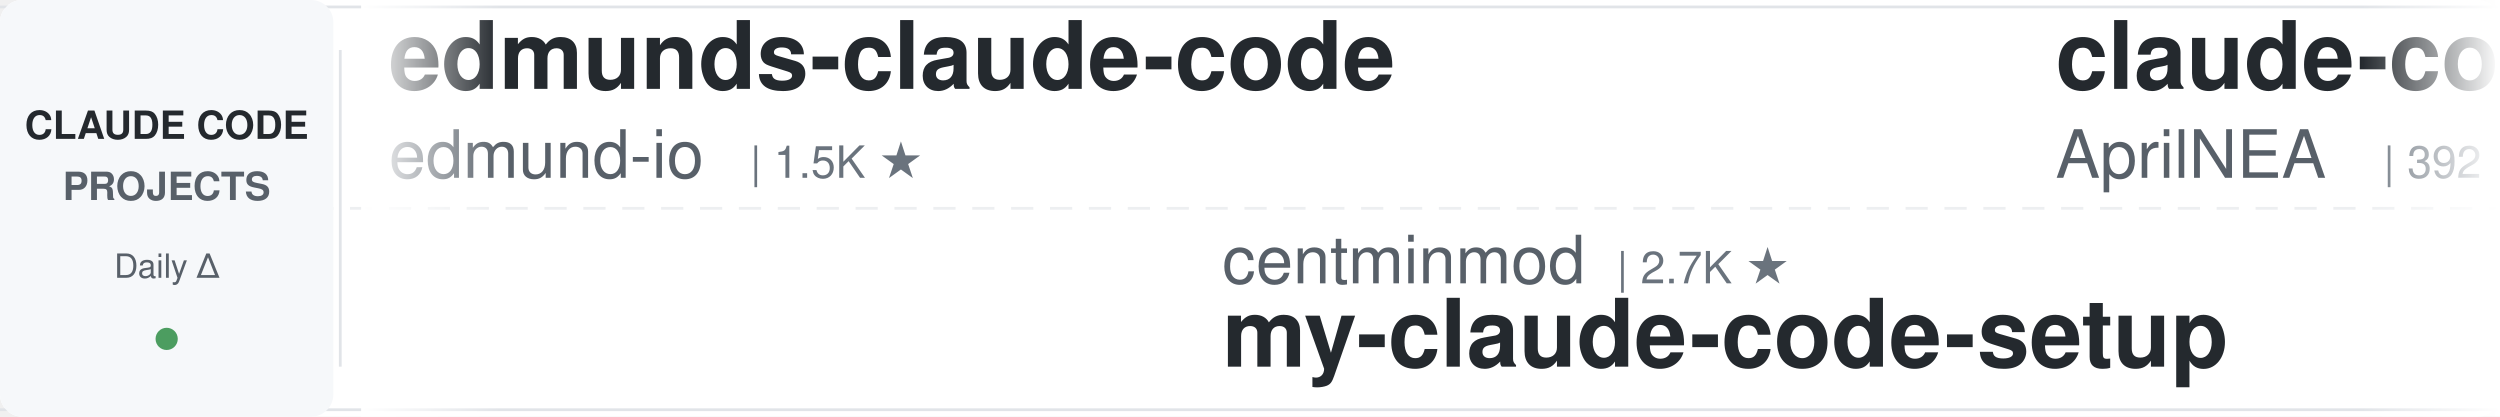
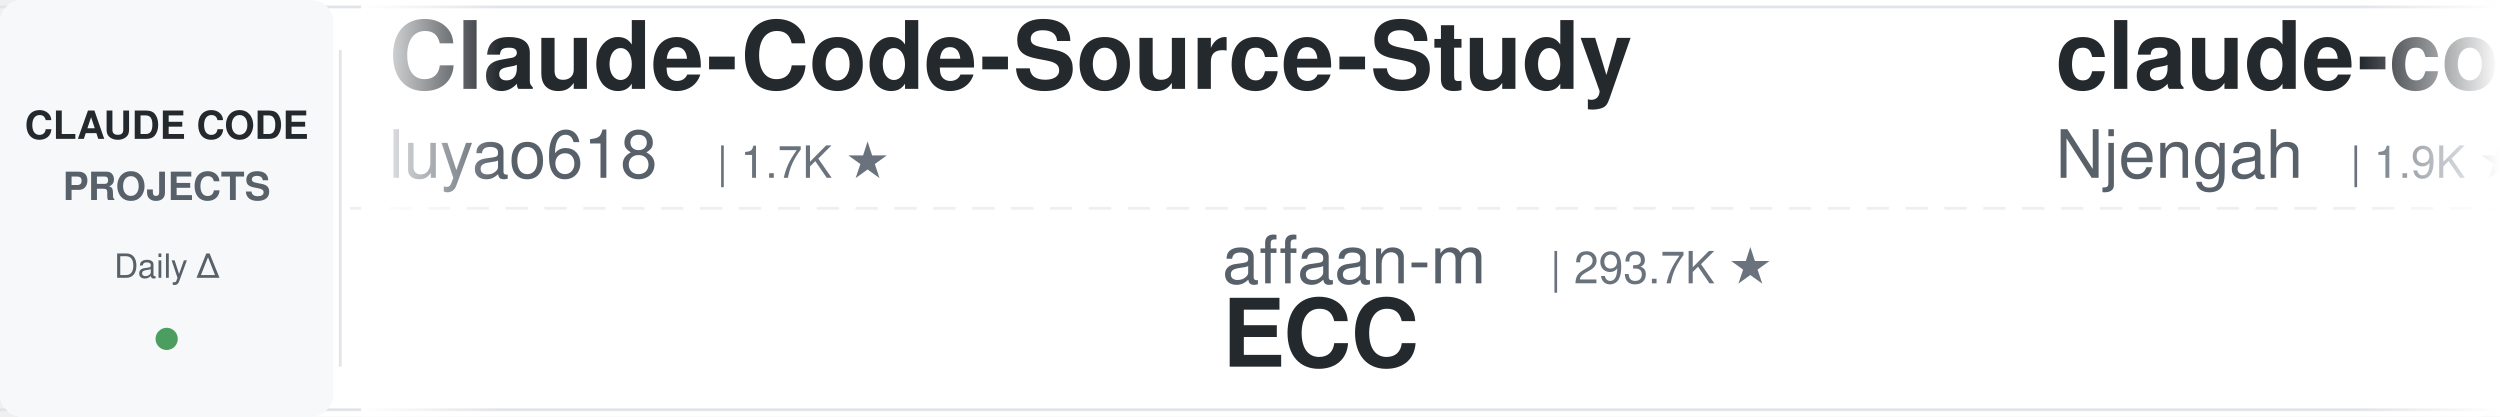
<svg xmlns="http://www.w3.org/2000/svg" width="900" height="150">
  <defs>
    <linearGradient id="leftFade" x1="0%" y1="0%" x2="100%" y2="0%">
      <stop offset="0%" style="stop-color:#ffffff;stop-opacity:1" />
      <stop offset="100%" style="stop-color:#ffffff;stop-opacity:0" />
    </linearGradient>
    <linearGradient id="rightFade" x1="0%" y1="0%" x2="100%" y2="0%">
      <stop offset="0%" style="stop-color:#ffffff;stop-opacity:0" />
      <stop offset="100%" style="stop-color:#ffffff;stop-opacity:1" />
    </linearGradient>
  </defs>
  <rect width="900" height="150" fill="#ffffff" rx="8" />
  <rect x="0" y="2" width="900" height="1" fill="#e1e4e8" />
  <rect x="0" y="147" width="900" height="1" fill="#e1e4e8" />
  <line x1="0" y1="75" x2="900" y2="75" stroke="#e1e4e8" stroke-width="1" stroke-dasharray="8 6" opacity="0.6" />
  <rect x="0" y="0" width="120" height="150" fill="#f6f8fa" rx="8" />
  <text x="60" y="50" font-family="-apple-system, BlinkMacSystemFont, 'Segoe UI', Helvetica, Arial, sans-serif" font-size="14" font-weight="600" fill="#24292e" text-anchor="middle">CLAUDE CODE</text>
  <text x="60" y="72" font-family="-apple-system, BlinkMacSystemFont, 'Segoe UI', Helvetica, Arial, sans-serif" font-size="14" font-weight="600" fill="#586069" text-anchor="middle">PROJECTS</text>
  <text x="60" y="100" font-family="-apple-system, BlinkMacSystemFont, 'Segoe UI', Helvetica, Arial, sans-serif" font-size="12" font-weight="500" fill="#586069" text-anchor="middle">Daily Δ</text>
  <circle cx="60" cy="122" r="4" fill="#22863a" opacity="0.8" />
  <rect x="122" y="18" width="1" height="114" fill="#e1e4e8" />
  <clipPath id="tickerClip">
    <rect x="130" y="0" width="770" height="150" />
  </clipPath>
  <g clip-path="url(#tickerClip)">
    <g id="tickerItems">
      <animateTransform attributeName="transform" attributeType="XML" type="translate" from="0 0" to="-3000 0" dur="54s" repeatCount="indefinite" />
      <g transform="translate(0, 0)">
+         <text x="140" y="32" font-family="-apple-system, BlinkMacSystemFont, 'Segoe UI', Helvetica, Arial, sans-serif" font-size="34" font-weight="600" fill="#24292e">Claude-Code-Source-Study</text>
+         <text x="140" y="64" font-family="-apple-system, BlinkMacSystemFont, 'Segoe UI', Helvetica, Arial, sans-serif" font-size="24" font-weight="400" fill="#586069">luyao618</text>
+         <text x="258" y="64" font-family="-apple-system, BlinkMacSystemFont, 'Segoe UI', Helvetica, Arial, sans-serif" font-size="16" font-weight="500" fill="#6a737d">| 1.7K ★</text>
+       </g>
+       <g transform="translate(300, 0)">
+         <text x="140" y="102" font-family="-apple-system, BlinkMacSystemFont, 'Segoe UI', Helvetica, Arial, sans-serif" font-size="24" font-weight="400" fill="#586069">affaan-m</text>
+         <text x="258" y="102" font-family="-apple-system, BlinkMacSystemFont, 'Segoe UI', Helvetica, Arial, sans-serif" font-size="16" font-weight="500" fill="#6a737d">| 293.7K ★</text>
+         <text x="140" y="132" font-family="-apple-system, BlinkMacSystemFont, 'Segoe UI', Helvetica, Arial, sans-serif" font-size="34" font-weight="600" fill="#24292e">ECC</text>
+       </g>
+       <g transform="translate(600, 0)">
+         <text x="140" y="32" font-family="-apple-system, BlinkMacSystemFont, 'Segoe UI', Helvetica, Arial, sans-serif" font-size="34" font-weight="600" fill="#24292e">claude-code-cheat-sheet</text>
+         <text x="140" y="64" font-family="-apple-system, BlinkMacSystemFont, 'Segoe UI', Helvetica, Arial, sans-serif" font-size="24" font-weight="400" fill="#586069">Njengah</text>
+         <text x="246" y="64" font-family="-apple-system, BlinkMacSystemFont, 'Segoe UI', Helvetica, Arial, sans-serif" font-size="16" font-weight="500" fill="#6a737d">| 1.9K ★</text>
+       </g>
+       <g transform="translate(900, 0)">
+         <text x="140" y="102" font-family="-apple-system, BlinkMacSystemFont, 'Segoe UI', Helvetica, Arial, sans-serif" font-size="24" font-weight="400" fill="#586069">Windy3f3f3f3f</text>
+         <text x="318" y="102" font-family="-apple-system, BlinkMacSystemFont, 'Segoe UI', Helvetica, Arial, sans-serif" font-size="16" font-weight="500" fill="#6a737d">| 3.8K ★</text>
+         <text x="140" y="132" font-family="-apple-system, BlinkMacSystemFont, 'Segoe UI', Helvetica, Arial, sans-serif" font-size="34" font-weight="600" fill="#24292e">how-claude-code-works</text>
+       </g>
+       <g transform="translate(1200, 0)">
        <text x="140" y="32" font-family="-apple-system, BlinkMacSystemFont, 'Segoe UI', Helvetica, Arial, sans-serif" font-size="34" font-weight="600" fill="#24292e">edmunds-claude-code</text>
        <text x="140" y="64" font-family="-apple-system, BlinkMacSystemFont, 'Segoe UI', Helvetica, Arial, sans-serif" font-size="24" font-weight="400" fill="#586069">edmund-io</text>
        <text x="270" y="64" font-family="-apple-system, BlinkMacSystemFont, 'Segoe UI', Helvetica, Arial, sans-serif" font-size="16" font-weight="500" fill="#6a737d">| 1.5K ★</text>
      </g>
-       <g transform="translate(300, 0)">
-         <text x="140" y="102" font-family="-apple-system, BlinkMacSystemFont, 'Segoe UI', Helvetica, Arial, sans-serif" font-size="24" font-weight="400" fill="#586069">centminmod</text>
-         <text x="282" y="102" font-family="-apple-system, BlinkMacSystemFont, 'Segoe UI', Helvetica, Arial, sans-serif" font-size="16" font-weight="500" fill="#6a737d">| 2.7K ★</text>
-         <text x="140" y="132" font-family="-apple-system, BlinkMacSystemFont, 'Segoe UI', Helvetica, Arial, sans-serif" font-size="34" font-weight="600" fill="#24292e">my-claude-code-setup</text>
-       </g>
-       <g transform="translate(600, 0)">
-         <text x="140" y="32" font-family="-apple-system, BlinkMacSystemFont, 'Segoe UI', Helvetica, Arial, sans-serif" font-size="34" font-weight="600" fill="#24292e">claude-code-source</text>
-         <text x="140" y="64" font-family="-apple-system, BlinkMacSystemFont, 'Segoe UI', Helvetica, Arial, sans-serif" font-size="24" font-weight="400" fill="#586069">AprilNEA</text>
-         <text x="258" y="64" font-family="-apple-system, BlinkMacSystemFont, 'Segoe UI', Helvetica, Arial, sans-serif" font-size="16" font-weight="500" fill="#6a737d">| 392 ★</text>
-       </g>
-       <g transform="translate(900, 0)">
-         <text x="140" y="102" font-family="-apple-system, BlinkMacSystemFont, 'Segoe UI', Helvetica, Arial, sans-serif" font-size="24" font-weight="400" fill="#586069">Cranot</text>
-         <text x="234" y="102" font-family="-apple-system, BlinkMacSystemFont, 'Segoe UI', Helvetica, Arial, sans-serif" font-size="16" font-weight="500" fill="#6a737d">| 2.9K ★</text>
-         <text x="140" y="132" font-family="-apple-system, BlinkMacSystemFont, 'Segoe UI', Helvetica, Arial, sans-serif" font-size="34" font-weight="600" fill="#24292e">claude-code-guide</text>
-       </g>
-       <g transform="translate(1200, 0)">
-         <text x="140" y="32" font-family="-apple-system, BlinkMacSystemFont, 'Segoe UI', Helvetica, Arial, sans-serif" font-size="34" font-weight="600" fill="#24292e">claude-code-skills</text>
-         <text x="140" y="64" font-family="-apple-system, BlinkMacSystemFont, 'Segoe UI', Helvetica, Arial, sans-serif" font-size="24" font-weight="400" fill="#586069">daymade</text>
-         <text x="246" y="64" font-family="-apple-system, BlinkMacSystemFont, 'Segoe UI', Helvetica, Arial, sans-serif" font-size="16" font-weight="500" fill="#6a737d">| 1.5K ★</text>
-       </g>
      <g transform="translate(1500, 0)">
-         <text x="140" y="102" font-family="-apple-system, BlinkMacSystemFont, 'Segoe UI', Helvetica, Arial, sans-serif" font-size="24" font-weight="400" fill="#586069">multica-ai</text>
-         <text x="282" y="102" font-family="-apple-system, BlinkMacSystemFont, 'Segoe UI', Helvetica, Arial, sans-serif" font-size="16" font-weight="500" fill="#6a737d">| 227.0K ★</text>
-         <text x="140" y="132" font-family="-apple-system, BlinkMacSystemFont, 'Segoe UI', Helvetica, Arial, sans-serif" font-size="34" font-weight="600" fill="#24292e">andrej-karpathy-skills</text>
+         <text x="140" y="102" font-family="-apple-system, BlinkMacSystemFont, 'Segoe UI', Helvetica, Arial, sans-serif" font-size="24" font-weight="400" fill="#586069">shanraisshan</text>
+         <text x="306" y="102" font-family="-apple-system, BlinkMacSystemFont, 'Segoe UI', Helvetica, Arial, sans-serif" font-size="16" font-weight="500" fill="#6a737d">| 68.4K ★</text>
+         <text x="140" y="132" font-family="-apple-system, BlinkMacSystemFont, 'Segoe UI', Helvetica, Arial, sans-serif" font-size="34" font-weight="600" fill="#24292e">claude-code-best-practic...</text>
      </g>
      <g transform="translate(1800, 0)">
-         <text x="140" y="32" font-family="-apple-system, BlinkMacSystemFont, 'Segoe UI', Helvetica, Arial, sans-serif" font-size="34" font-weight="600" fill="#24292e">awesome-claude-code</text>
-         <text x="140" y="64" font-family="-apple-system, BlinkMacSystemFont, 'Segoe UI', Helvetica, Arial, sans-serif" font-size="24" font-weight="400" fill="#586069">jqueryscript</text>
-         <text x="306" y="64" font-family="-apple-system, BlinkMacSystemFont, 'Segoe UI', Helvetica, Arial, sans-serif" font-size="16" font-weight="500" fill="#6a737d">| 541 ★</text>
+         <text x="140" y="32" font-family="-apple-system, BlinkMacSystemFont, 'Segoe UI', Helvetica, Arial, sans-serif" font-size="34" font-weight="600" fill="#24292e">claude-code-tudou</text>
+         <text x="140" y="64" font-family="-apple-system, BlinkMacSystemFont, 'Segoe UI', Helvetica, Arial, sans-serif" font-size="24" font-weight="400" fill="#586069">AICoderTudou</text>
+         <text x="306" y="64" font-family="-apple-system, BlinkMacSystemFont, 'Segoe UI', Helvetica, Arial, sans-serif" font-size="16" font-weight="500" fill="#6a737d">| 493 ★</text>
      </g>
      <g transform="translate(2100, 0)">
-         <text x="140" y="102" font-family="-apple-system, BlinkMacSystemFont, 'Segoe UI', Helvetica, Arial, sans-serif" font-size="24" font-weight="400" fill="#586069">techjarves</text>
-         <text x="282" y="102" font-family="-apple-system, BlinkMacSystemFont, 'Segoe UI', Helvetica, Arial, sans-serif" font-size="16" font-weight="500" fill="#6a737d">| 1.6K ★</text>
-         <text x="140" y="132" font-family="-apple-system, BlinkMacSystemFont, 'Segoe UI', Helvetica, Arial, sans-serif" font-size="34" font-weight="600" fill="#24292e">ClaudeCode-Portable</text>
-       </g>
-       <g transform="translate(2400, 0)">
-         <text x="140" y="32" font-family="-apple-system, BlinkMacSystemFont, 'Segoe UI', Helvetica, Arial, sans-serif" font-size="34" font-weight="600" fill="#24292e">claude-code-settings</text>
-         <text x="140" y="64" font-family="-apple-system, BlinkMacSystemFont, 'Segoe UI', Helvetica, Arial, sans-serif" font-size="24" font-weight="400" fill="#586069">feiskyer</text>
-         <text x="258" y="64" font-family="-apple-system, BlinkMacSystemFont, 'Segoe UI', Helvetica, Arial, sans-serif" font-size="16" font-weight="500" fill="#6a737d">| 1.7K ★</text>
-       </g>
-       <g transform="translate(2700, 0)">
        <text x="140" y="102" font-family="-apple-system, BlinkMacSystemFont, 'Segoe UI', Helvetica, Arial, sans-serif" font-size="24" font-weight="400" fill="#586069">WorldFlowAI</text>
        <text x="294" y="102" font-family="-apple-system, BlinkMacSystemFont, 'Segoe UI', Helvetica, Arial, sans-serif" font-size="16" font-weight="500" fill="#6a737d">| 5.7K ★</text>
        <text x="140" y="132" font-family="-apple-system, BlinkMacSystemFont, 'Segoe UI', Helvetica, Arial, sans-serif" font-size="34" font-weight="600" fill="#24292e">everything-claude-code</text>
      </g>
+       <g transform="translate(2400, 0)">
+         <text x="140" y="32" font-family="-apple-system, BlinkMacSystemFont, 'Segoe UI', Helvetica, Arial, sans-serif" font-size="34" font-weight="600" fill="#24292e">claude-code-source</text>
+         <text x="140" y="64" font-family="-apple-system, BlinkMacSystemFont, 'Segoe UI', Helvetica, Arial, sans-serif" font-size="24" font-weight="400" fill="#586069">JrCx7scC</text>
+         <text x="258" y="64" font-family="-apple-system, BlinkMacSystemFont, 'Segoe UI', Helvetica, Arial, sans-serif" font-size="16" font-weight="500" fill="#6a737d">| 375 ★</text>
+       </g>
+       <g transform="translate(2700, 0)">
+         <text x="140" y="102" font-family="-apple-system, BlinkMacSystemFont, 'Segoe UI', Helvetica, Arial, sans-serif" font-size="24" font-weight="400" fill="#586069">frankbria</text>
+         <text x="270" y="102" font-family="-apple-system, BlinkMacSystemFont, 'Segoe UI', Helvetica, Arial, sans-serif" font-size="16" font-weight="500" fill="#6a737d">| 9.7K ★</text>
+         <text x="140" y="132" font-family="-apple-system, BlinkMacSystemFont, 'Segoe UI', Helvetica, Arial, sans-serif" font-size="34" font-weight="600" fill="#24292e">ralph-claude-code</text>
+       </g>
      <g transform="translate(3000, 0)">
-         <text x="140" y="32" font-family="-apple-system, BlinkMacSystemFont, 'Segoe UI', Helvetica, Arial, sans-serif" font-size="34" font-weight="600" fill="#24292e">edmunds-claude-code</text>
-         <text x="140" y="64" font-family="-apple-system, BlinkMacSystemFont, 'Segoe UI', Helvetica, Arial, sans-serif" font-size="24" font-weight="400" fill="#586069">edmund-io</text>
-         <text x="270" y="64" font-family="-apple-system, BlinkMacSystemFont, 'Segoe UI', Helvetica, Arial, sans-serif" font-size="16" font-weight="500" fill="#6a737d">| 1.5K ★</text>
+         <text x="140" y="32" font-family="-apple-system, BlinkMacSystemFont, 'Segoe UI', Helvetica, Arial, sans-serif" font-size="34" font-weight="600" fill="#24292e">Claude-Code-Source-Study</text>
+         <text x="140" y="64" font-family="-apple-system, BlinkMacSystemFont, 'Segoe UI', Helvetica, Arial, sans-serif" font-size="24" font-weight="400" fill="#586069">luyao618</text>
+         <text x="258" y="64" font-family="-apple-system, BlinkMacSystemFont, 'Segoe UI', Helvetica, Arial, sans-serif" font-size="16" font-weight="500" fill="#6a737d">| 1.7K ★</text>
      </g>
      <g transform="translate(3300, 0)">
-         <text x="140" y="102" font-family="-apple-system, BlinkMacSystemFont, 'Segoe UI', Helvetica, Arial, sans-serif" font-size="24" font-weight="400" fill="#586069">centminmod</text>
-         <text x="282" y="102" font-family="-apple-system, BlinkMacSystemFont, 'Segoe UI', Helvetica, Arial, sans-serif" font-size="16" font-weight="500" fill="#6a737d">| 2.7K ★</text>
-         <text x="140" y="132" font-family="-apple-system, BlinkMacSystemFont, 'Segoe UI', Helvetica, Arial, sans-serif" font-size="34" font-weight="600" fill="#24292e">my-claude-code-setup</text>
+         <text x="140" y="102" font-family="-apple-system, BlinkMacSystemFont, 'Segoe UI', Helvetica, Arial, sans-serif" font-size="24" font-weight="400" fill="#586069">affaan-m</text>
+         <text x="258" y="102" font-family="-apple-system, BlinkMacSystemFont, 'Segoe UI', Helvetica, Arial, sans-serif" font-size="16" font-weight="500" fill="#6a737d">| 293.7K ★</text>
+         <text x="140" y="132" font-family="-apple-system, BlinkMacSystemFont, 'Segoe UI', Helvetica, Arial, sans-serif" font-size="34" font-weight="600" fill="#24292e">ECC</text>
      </g>
      <g transform="translate(3600, 0)">
-         <text x="140" y="32" font-family="-apple-system, BlinkMacSystemFont, 'Segoe UI', Helvetica, Arial, sans-serif" font-size="34" font-weight="600" fill="#24292e">claude-code-source</text>
-         <text x="140" y="64" font-family="-apple-system, BlinkMacSystemFont, 'Segoe UI', Helvetica, Arial, sans-serif" font-size="24" font-weight="400" fill="#586069">AprilNEA</text>
-         <text x="258" y="64" font-family="-apple-system, BlinkMacSystemFont, 'Segoe UI', Helvetica, Arial, sans-serif" font-size="16" font-weight="500" fill="#6a737d">| 392 ★</text>
+         <text x="140" y="32" font-family="-apple-system, BlinkMacSystemFont, 'Segoe UI', Helvetica, Arial, sans-serif" font-size="34" font-weight="600" fill="#24292e">claude-code-cheat-sheet</text>
+         <text x="140" y="64" font-family="-apple-system, BlinkMacSystemFont, 'Segoe UI', Helvetica, Arial, sans-serif" font-size="24" font-weight="400" fill="#586069">Njengah</text>
+         <text x="246" y="64" font-family="-apple-system, BlinkMacSystemFont, 'Segoe UI', Helvetica, Arial, sans-serif" font-size="16" font-weight="500" fill="#6a737d">| 1.9K ★</text>
      </g>
      <g transform="translate(3900, 0)">
-         <text x="140" y="102" font-family="-apple-system, BlinkMacSystemFont, 'Segoe UI', Helvetica, Arial, sans-serif" font-size="24" font-weight="400" fill="#586069">Cranot</text>
-         <text x="234" y="102" font-family="-apple-system, BlinkMacSystemFont, 'Segoe UI', Helvetica, Arial, sans-serif" font-size="16" font-weight="500" fill="#6a737d">| 2.9K ★</text>
-         <text x="140" y="132" font-family="-apple-system, BlinkMacSystemFont, 'Segoe UI', Helvetica, Arial, sans-serif" font-size="34" font-weight="600" fill="#24292e">claude-code-guide</text>
+         <text x="140" y="102" font-family="-apple-system, BlinkMacSystemFont, 'Segoe UI', Helvetica, Arial, sans-serif" font-size="24" font-weight="400" fill="#586069">Windy3f3f3f3f</text>
+         <text x="318" y="102" font-family="-apple-system, BlinkMacSystemFont, 'Segoe UI', Helvetica, Arial, sans-serif" font-size="16" font-weight="500" fill="#6a737d">| 3.8K ★</text>
+         <text x="140" y="132" font-family="-apple-system, BlinkMacSystemFont, 'Segoe UI', Helvetica, Arial, sans-serif" font-size="34" font-weight="600" fill="#24292e">how-claude-code-works</text>
      </g>
    </g>
  </g>
  <rect x="130" y="0" width="50" height="150" fill="url(#leftFade)" />
  <rect x="850" y="0" width="50" height="150" fill="url(#rightFade)" />
</svg>
